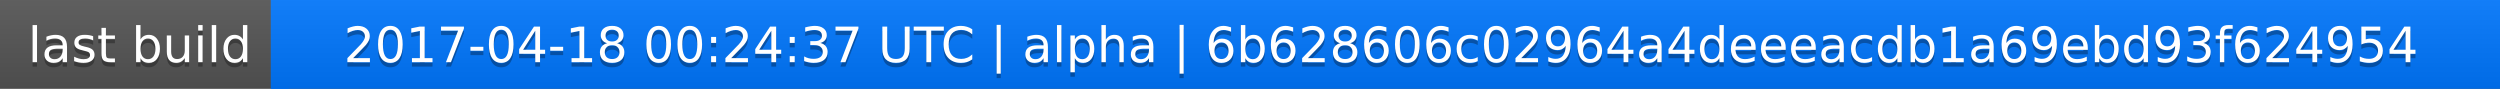
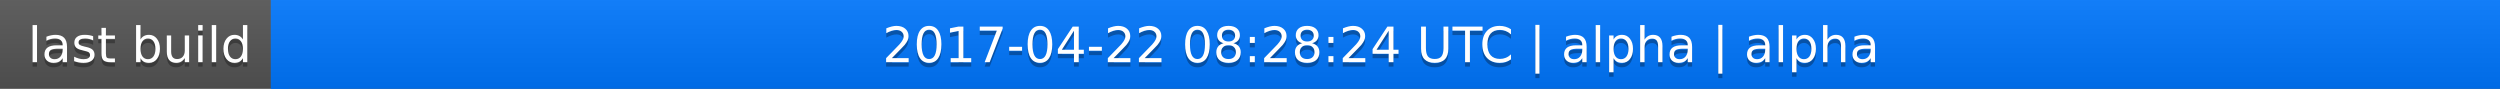
<svg xmlns="http://www.w3.org/2000/svg" width="563" height="20">
  <linearGradient id="a" x2="0" y2="100%">
    <stop offset="0" stop-color="#bbb" stop-opacity=".1" />
    <stop offset="1" stop-opacity=".1" />
  </linearGradient>
  <rect rx="0" width="563" height="20" fill="#555" />
  <rect rx="0" x="61" width="502" height="20" fill="#07f" />
  <path fill="#07f" d="M61 0h4v20h-4z" />
  <rect rx="0" width="563" height="20" fill="url(#a)" />
  <g fill="#fff" text-anchor="middle" font-family="DejaVu Sans,Verdana,Geneva,sans-serif" font-size="11">
    <text x="31.5" y="15" fill="#010101" fill-opacity=".3">last build</text>
    <text x="31.5" y="14">last build</text>
-     <text x="311" y="15" fill="#010101" fill-opacity=".3">2017-04-18 00:24:37 UTC | alpha | 6b628606c02964a4deeeacdb1a69ebd93f624954</text>
-     <text x="311" y="14">2017-04-18 00:24:37 UTC | alpha | 6b628606c02964a4deeeacdb1a69ebd93f624954</text>
+     <text x="311" y="15" fill="#010101" fill-opacity=".3">2017-04-22 08:28:24 UTC | alpha | alpha</text>
+     <text x="311" y="14">2017-04-22 08:28:24 UTC | alpha | alpha</text>
  </g>
</svg>
